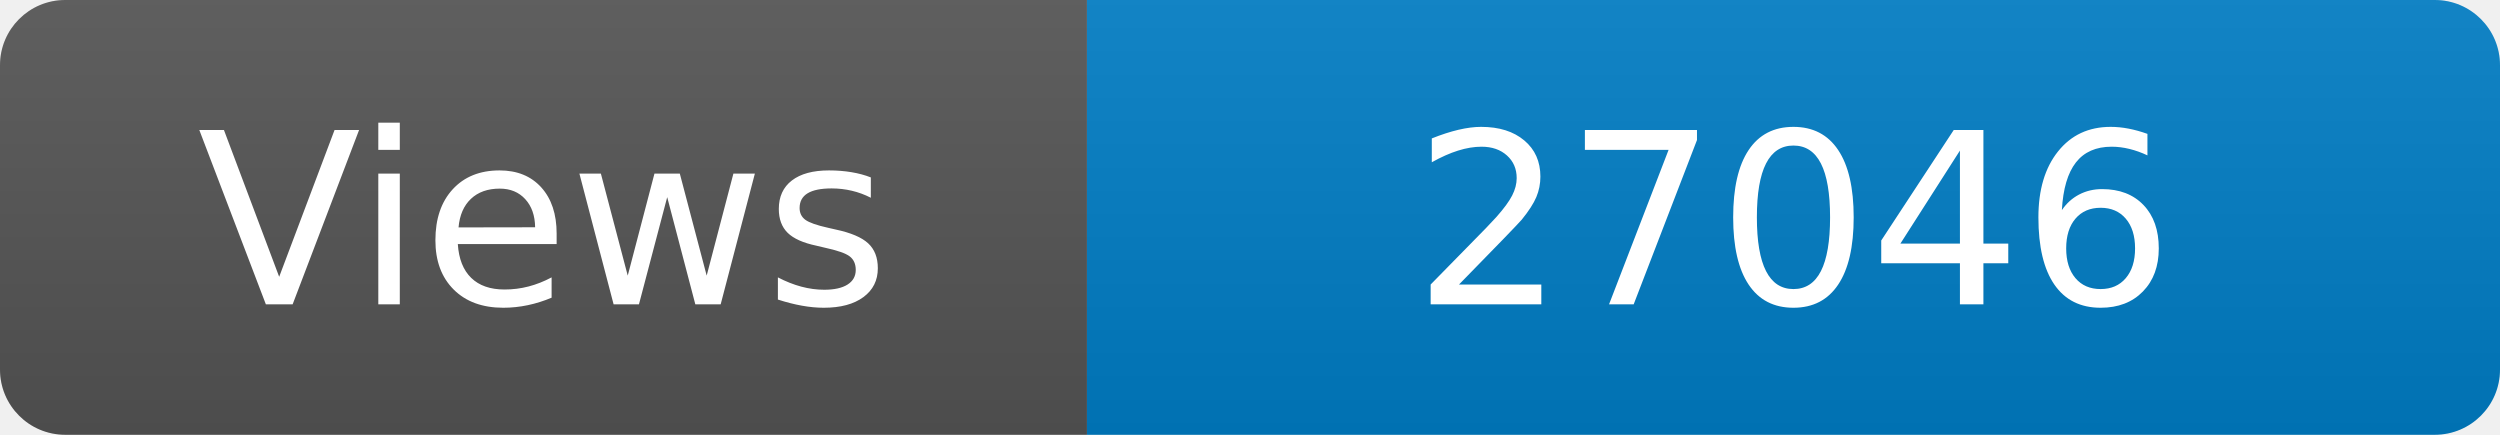
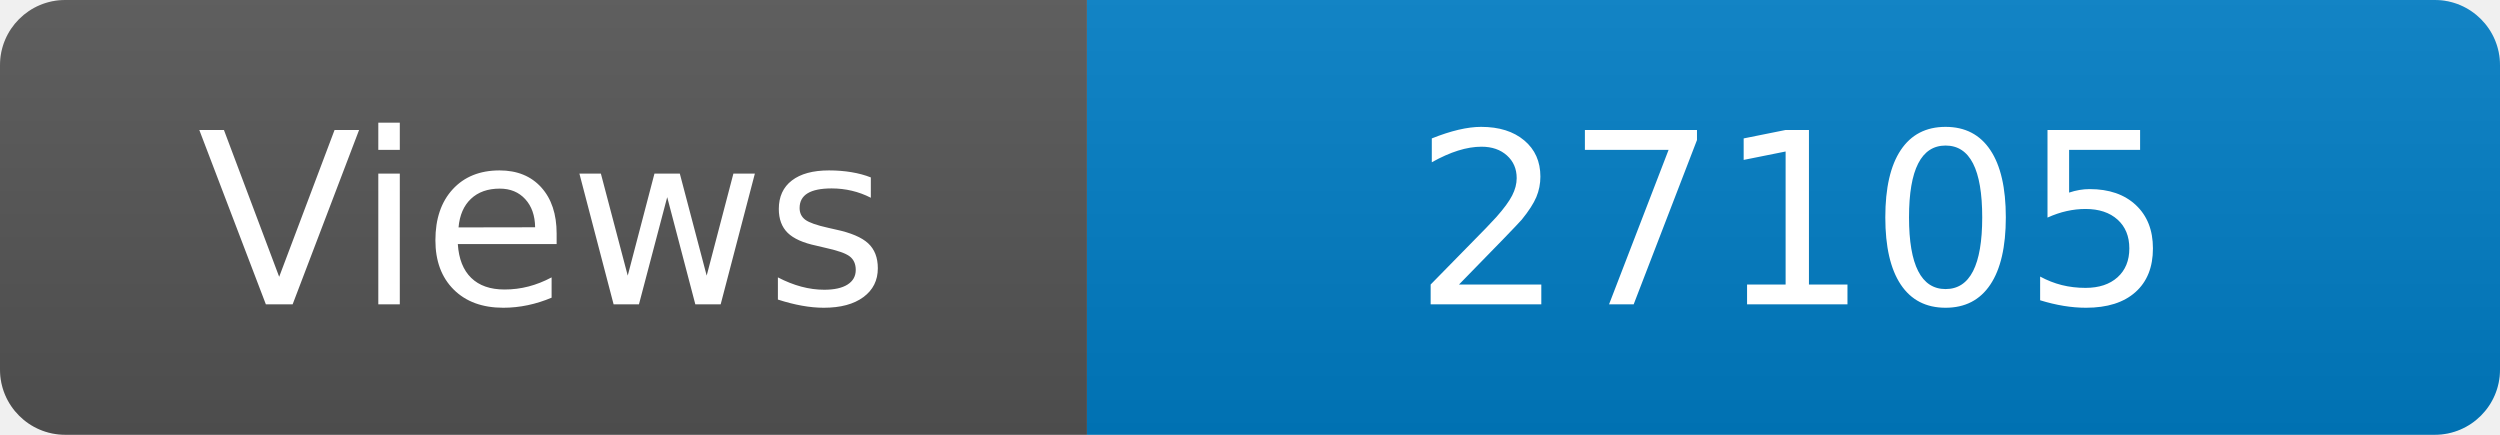
<svg xmlns="http://www.w3.org/2000/svg" width="115" height="20" role="img" aria-label="Maintained?: yes">
  <linearGradient id="s" x2="0" y2="100%">
    <stop offset="0" stop-color="#bbb" stop-opacity=".1" />
    <stop offset="1" stop-opacity=".1" />
  </linearGradient>
  <clipPath id="r">
    <rect width="115" height="20" rx="3" fill="#fff" />
  </clipPath>
  <g clip-path="url(#r)">
    <rect width="50" height="20" fill="#555" />
    <rect x="50" width="160" height="20" fill="#007ec6" />
    <rect width="115" height="20" fill="url(#s)" />
  </g>
  <g fill="#fff" text-anchor="middle" font-family="Verdana,Geneva,DejaVu Sans,sans-serif" font-size="110">
    <text x="250" y="140" transform="scale(.1)" fill="#fff">Views</text>
-     <text x="825" y="140" transform="scale(.1)" fill="#fff">27046</text>
+     <text x="825" y="140" transform="scale(.1)" fill="#fff">27105</text>
  </g>
</svg>
